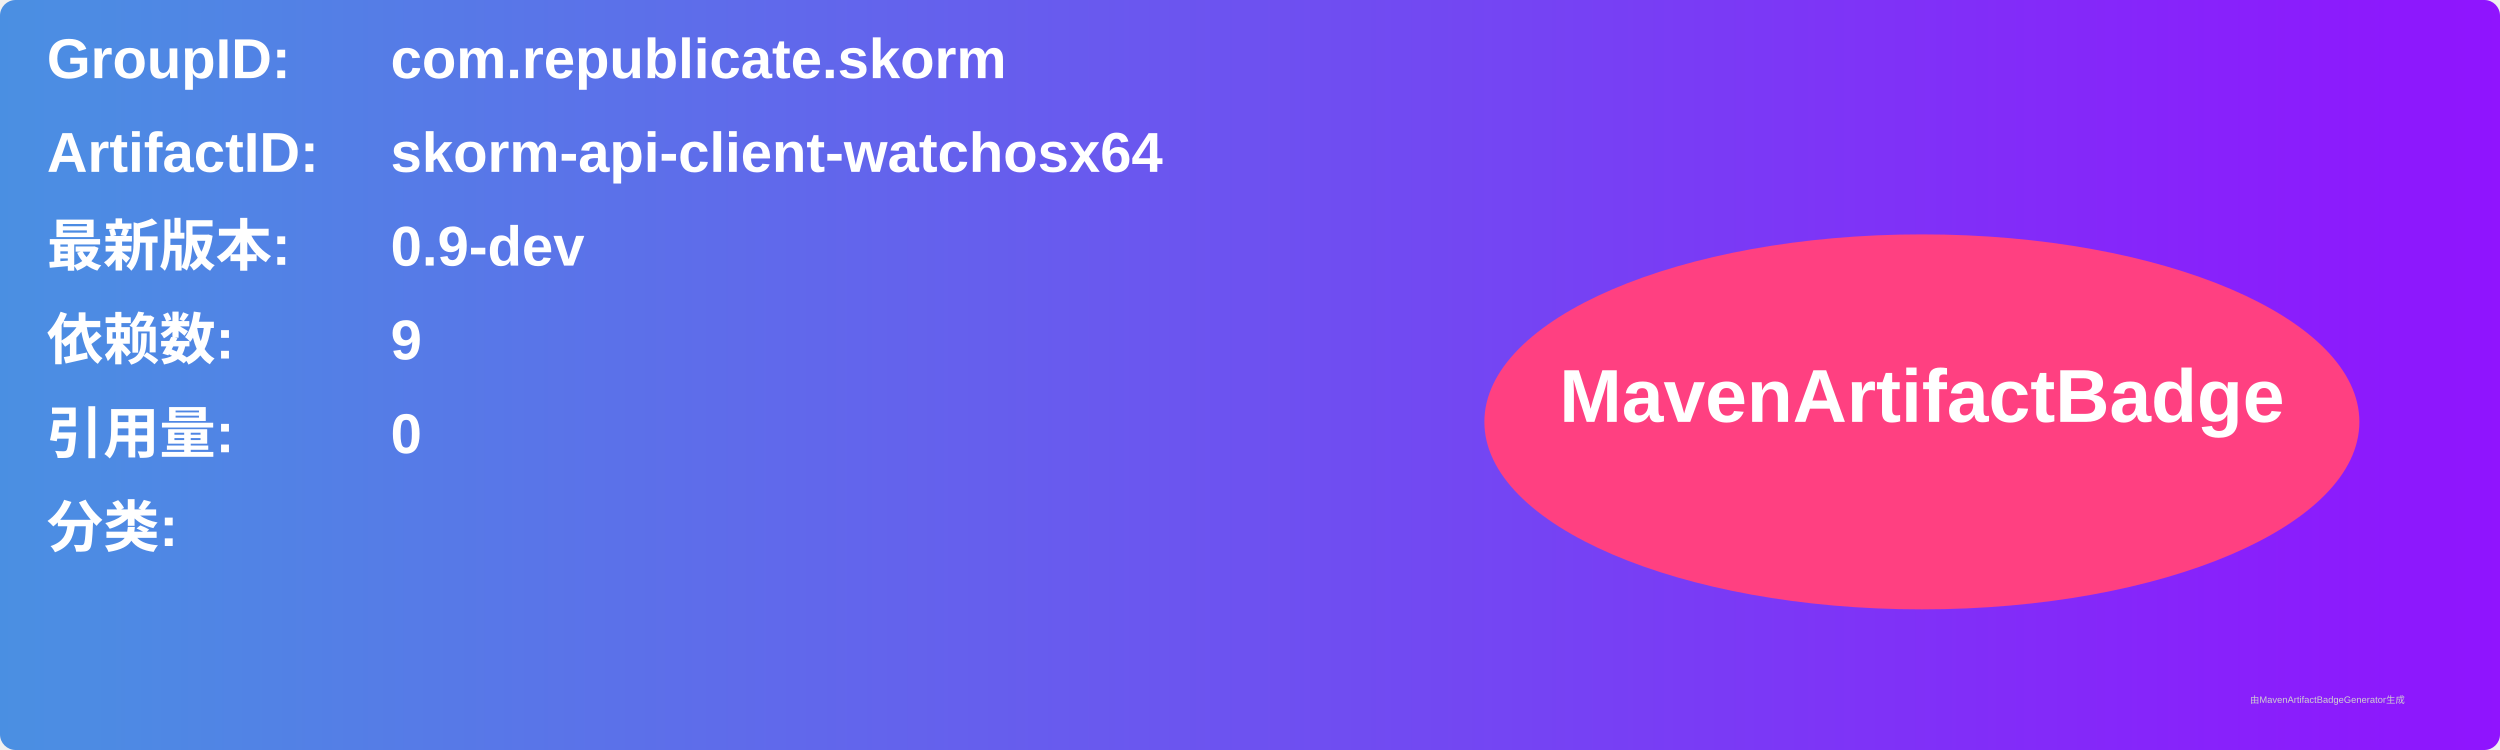
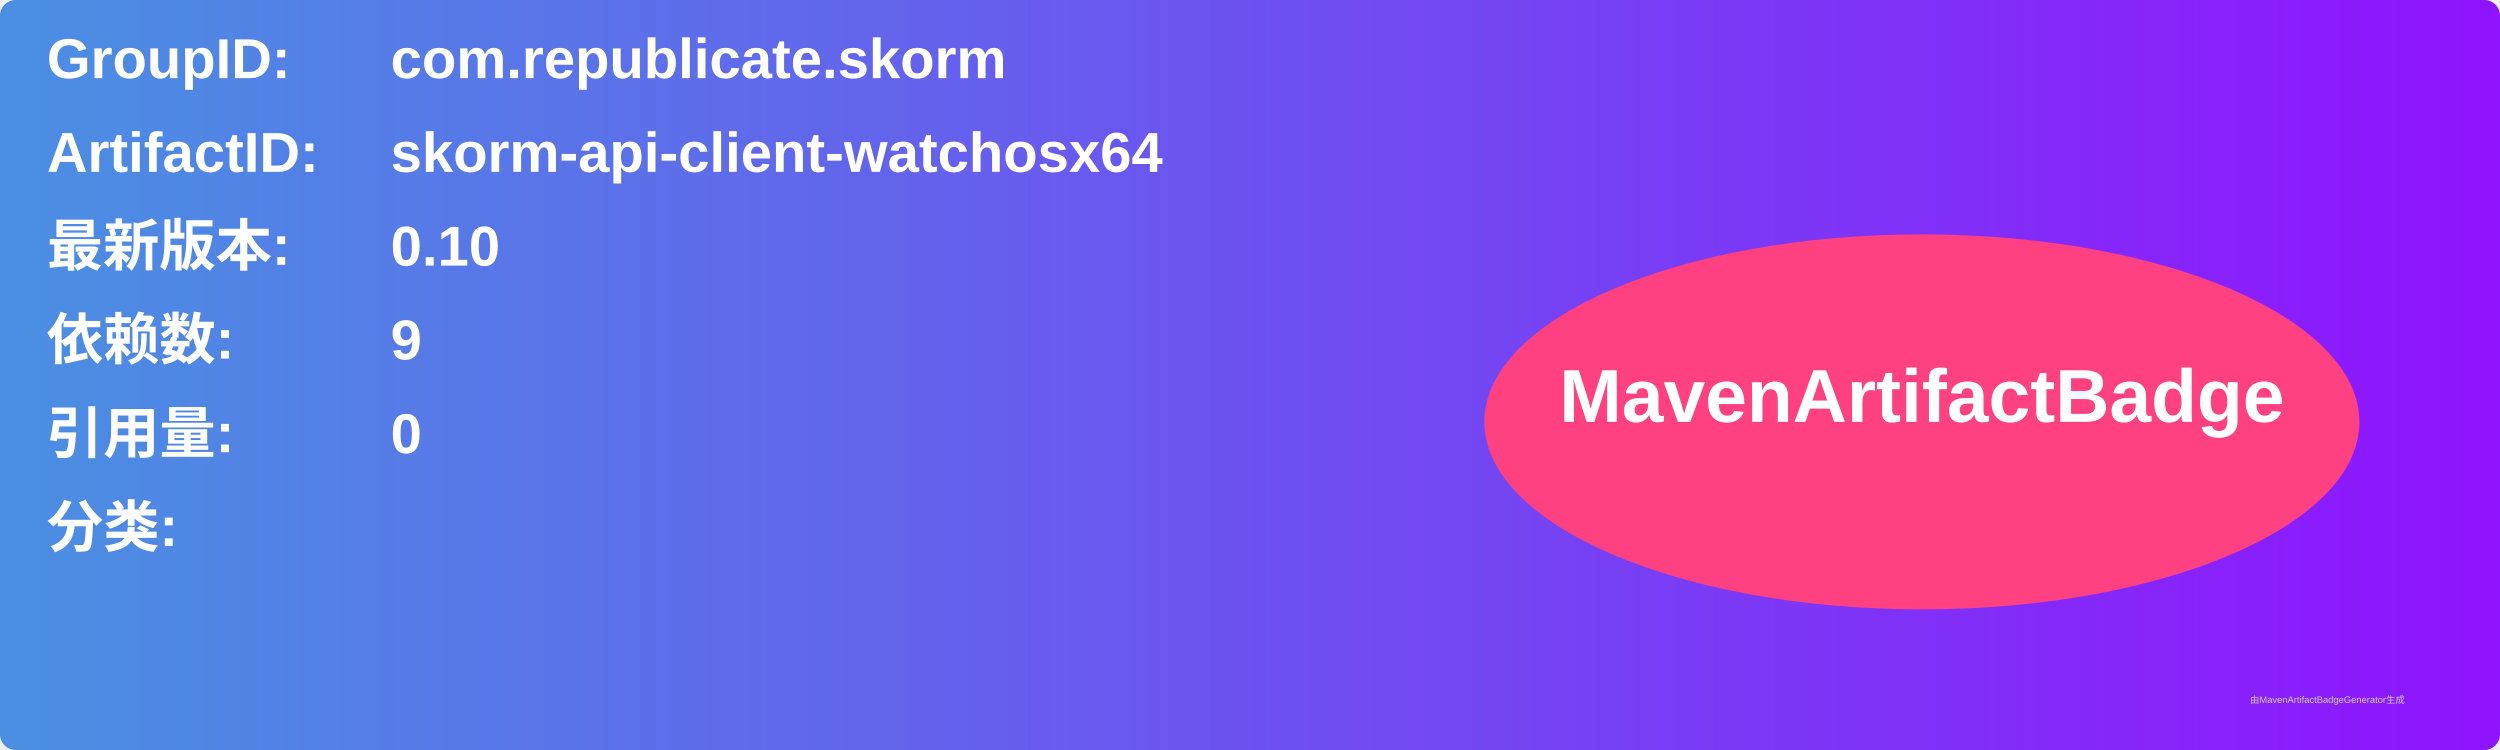
<svg xmlns="http://www.w3.org/2000/svg" width="800" height="240" viewBox="0 0 800 240">
  <linearGradient id="grad" x1="0%" y1="0%" x2="100%" y2="0%">
    <stop offset="0%" stop-color="#4a90e2" />
    <stop offset="100%" stop-color="#9013fe" />
  </linearGradient>
  <rect width="100%" height="100%" rx="5" ry="5" fill="url(#grad)" />
  <g transform="translate(15, 15)">
    <text x="0" y="10" font-family="Arial" font-size="18" fill="white" font-weight="bold" width="260">GroupID:</text>
    <text x="110" y="10" font-family="Arial" font-size="18" fill="white" font-weight="bold" width="460">com.republicate.skorm</text>
    <text x="0" y="40" font-family="Arial" font-size="18" fill="white" font-weight="bold" width="260">ArtifactID:</text>
    <text x="110" y="40" font-family="Arial" font-size="18" fill="white" font-weight="bold" width="460">skorm-api-client-watchosx64</text>
    <text x="0" y="70" font-family="Arial" font-size="18" fill="white" font-weight="bold">最新版本:</text>
    <text x="110" y="70" font-family="Arial" font-size="18" fill="white" font-weight="bold">
-       <tspan font-weight="bold">0.9-dev</tspan>
+       <tspan font-weight="bold">0.10</tspan>
    </text>
    <text x="0" y="100" font-family="Arial" font-size="18" fill="white" font-weight="bold">依赖数: </text>
    <text x="110" y="100" font-family="Arial" font-size="18" fill="white">
      <tspan font-weight="bold">9</tspan>
    </text>
    <text x="0" y="130" font-family="Arial" font-size="18" fill="white" font-weight="bold">引用量: </text>
    <text x="110" y="130" font-family="Arial" font-size="18" fill="white">
      <tspan font-weight="bold">0</tspan>
    </text>
    <text x="0" y="160" font-family="Arial" font-size="18" fill="white" font-weight="bold">分类:</text>
    <text x="10" y="190" font-family="Arial" font-size="10" fill="white">
      <tspan font-weight="bold" />
    </text>
    <ellipse cx="600" cy="120" rx="140" ry="60" fill="#ff4081" />
    <text x="600" y="120" text-anchor="middle" font-family="Arial" font-size="24" fill="white" font-weight="bold">MavenArtifactBadge</text>
  </g>
  <text x="720" y="225" font-family="Arial" font-size="3" fill="#d0d0d0">由MavenArtifactBadgeGenerator生成</text>
</svg>
